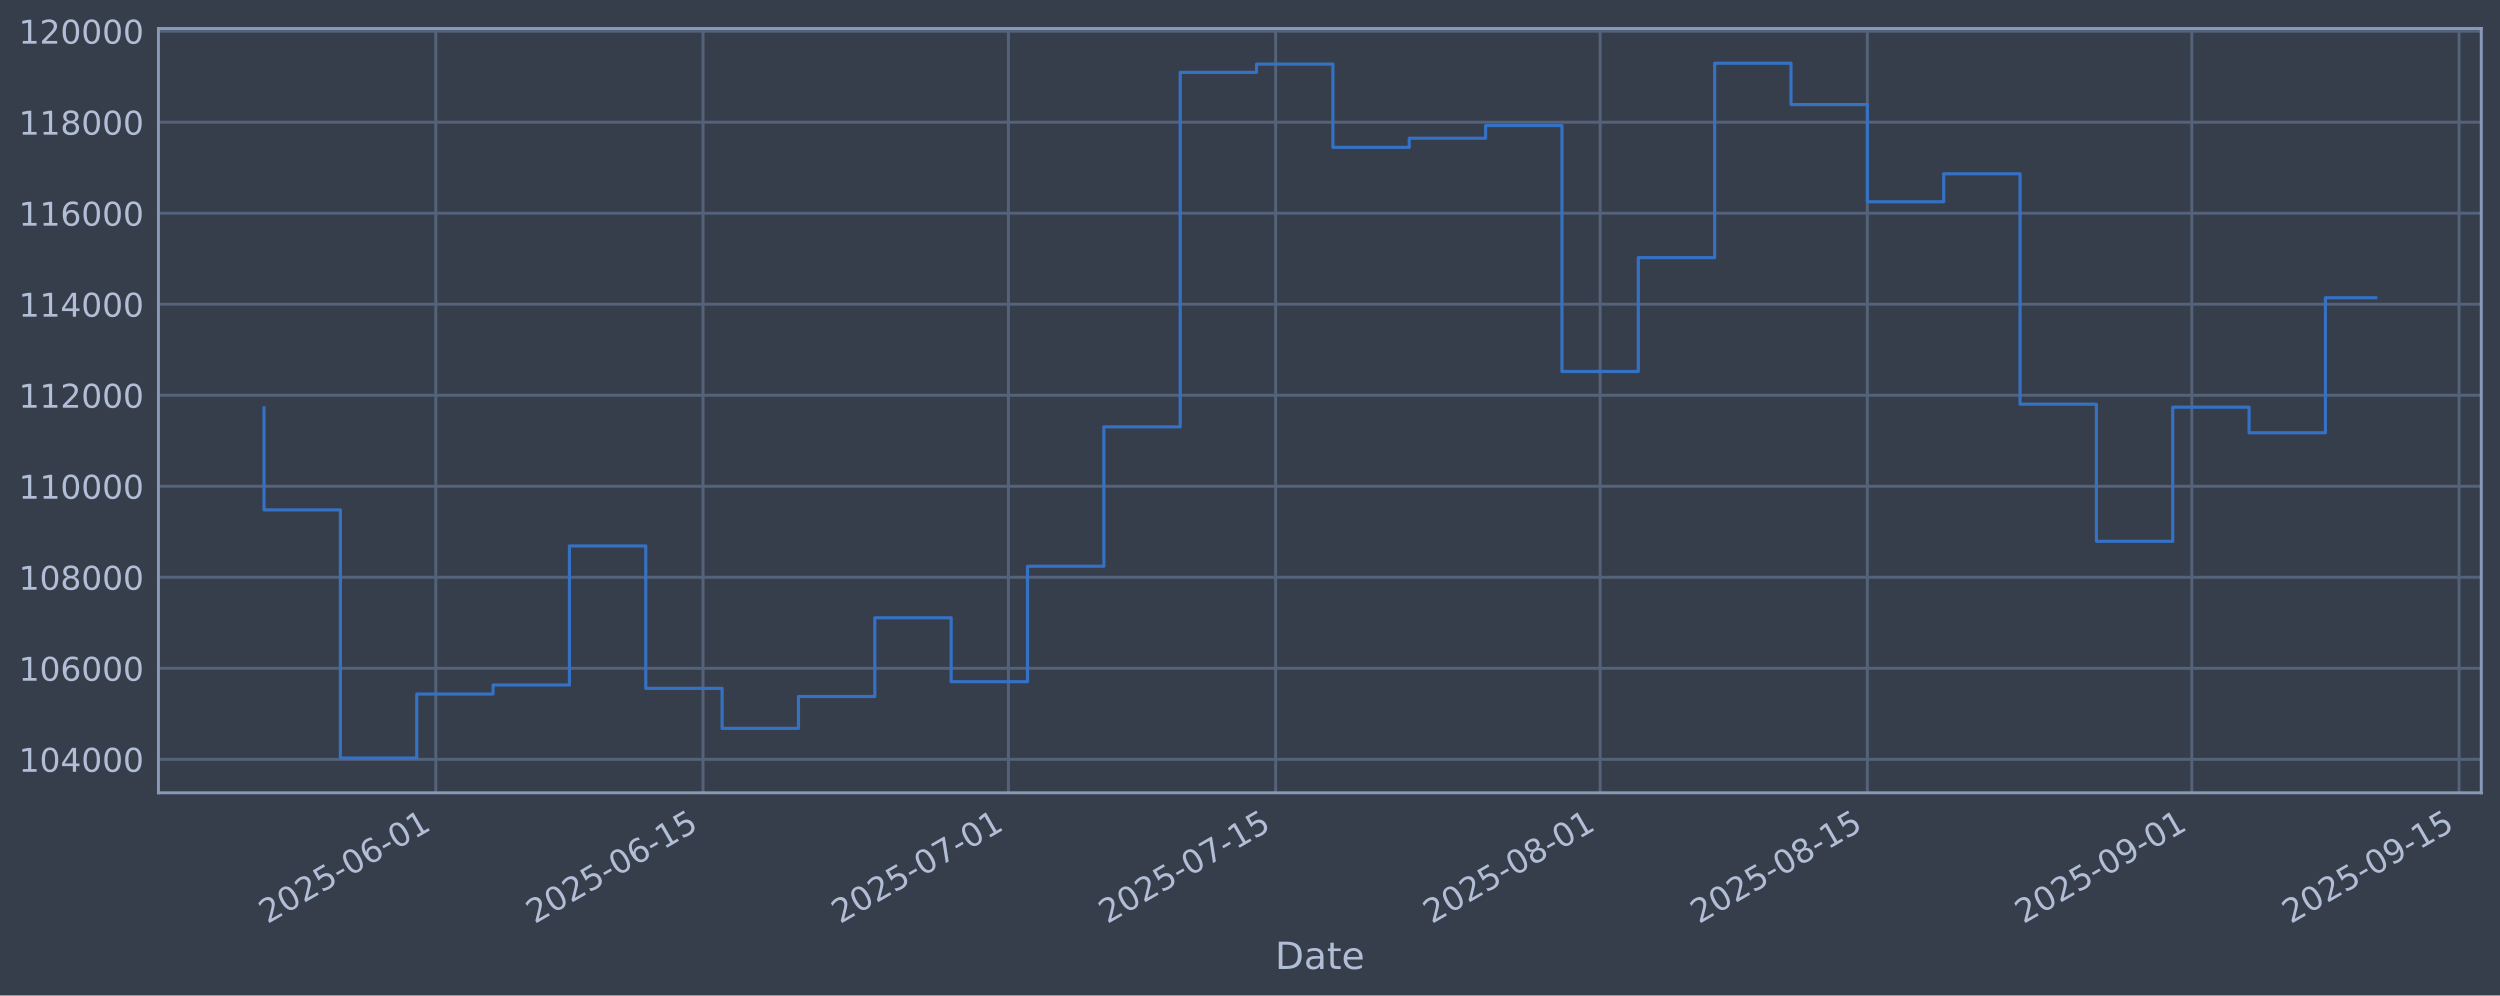
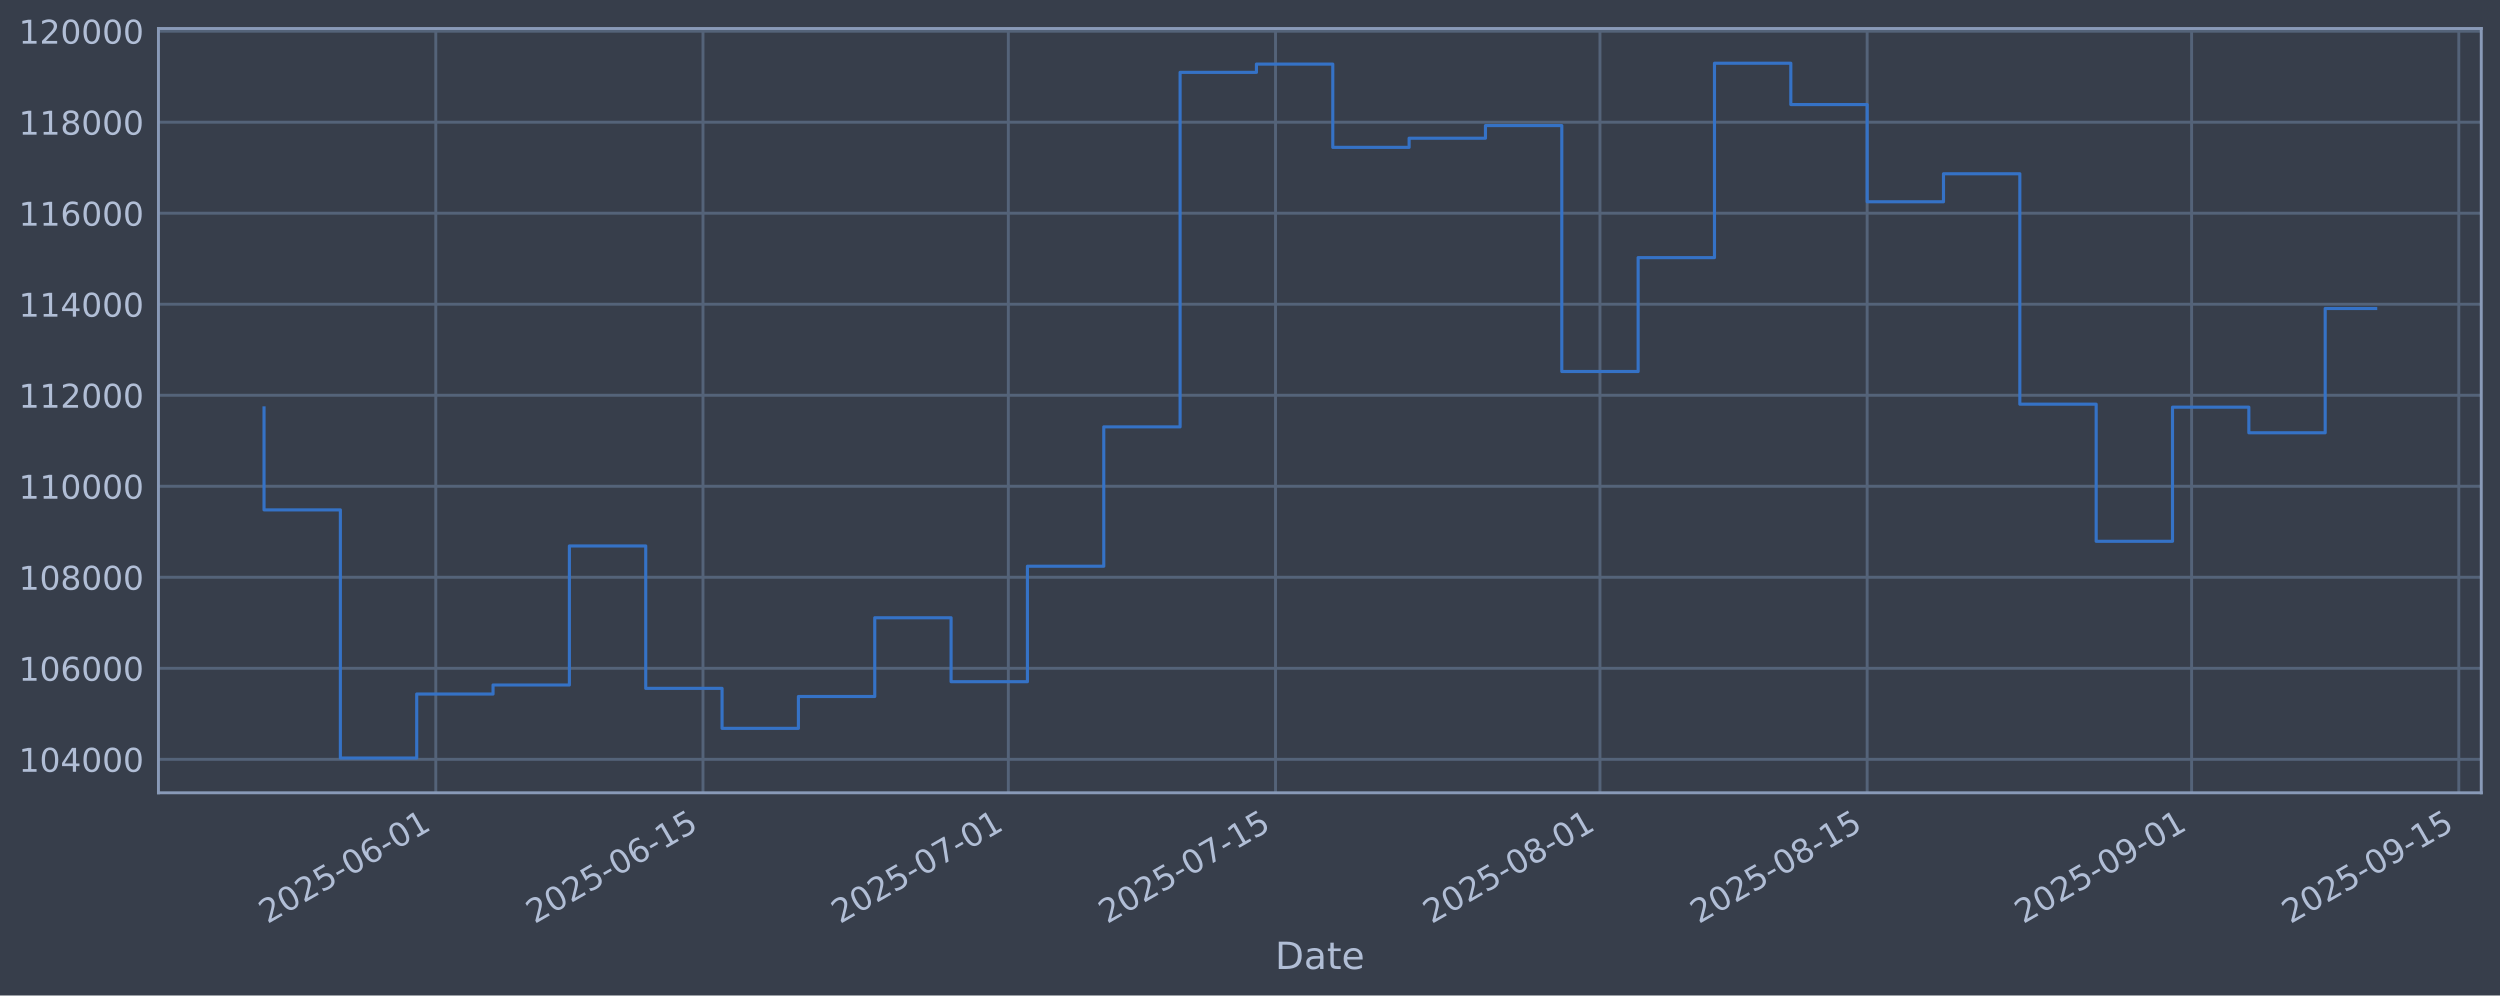
<svg xmlns="http://www.w3.org/2000/svg" xmlns:xlink="http://www.w3.org/1999/xlink" width="960.9pt" height="382.628pt" viewBox="0 0 960.9 382.628" version="1.1">
  <defs>
    <style type="text/css">*{stroke-linejoin: round; stroke-linecap: butt}</style>
  </defs>
  <g id="figure_1">
    <g id="patch_1">
      <path d="M 0 382.628  L 960.9 382.628  L 960.9 0  L 0 0  z " style="fill: #373e4b" />
    </g>
    <g id="axes_1">
      <g id="patch_2">
        <path d="M 60.901 304.718  L 953.701 304.718  L 953.701 10.958  L 60.901 10.958  z " style="fill: #373e4b" />
      </g>
      <g id="matplotlib.axis_1">
        <g id="xtick_1">
          <g id="line2d_1">
-             <path d="M 167.509 304.718  L 167.509 10.958  " clip-path="url(#paf5eb69798)" style="fill: none; stroke: #546379; stroke-width: 1.12; stroke-linecap: square" />
+             <path d="M 167.501 304.718  L 167.501 10.958  " clip-path="url(#p06489f2858)" style="fill: none; stroke: #546379; stroke-width: 1.12; stroke-linecap: square" />
          </g>
          <g id="line2d_2" />
          <g id="text_1">
-             <g style="fill: #b1bed6" transform="translate(102.7836 355.2226) rotate(-30) scale(0.126 -0.126)">
+             <g style="fill: #b1bed6" transform="translate(102.7758 355.2226) rotate(-30) scale(0.126 -0.126)">
              <defs>
                <path id="DejaVuSans-32" d="M 1228 531  L 3431 531  L 3431 0  L 469 0  L 469 531  Q 828 903 1448 1529  Q 2069 2156 2228 2338  Q 2531 2678 2651 2914  Q 2772 3150 2772 3378  Q 2772 3750 2511 3984  Q 2250 4219 1831 4219  Q 1534 4219 1204 4116  Q 875 4013 500 3803  L 500 4441  Q 881 4594 1212 4672  Q 1544 4750 1819 4750  Q 2544 4750 2975 4387  Q 3406 4025 3406 3419  Q 3406 3131 3298 2873  Q 3191 2616 2906 2266  Q 2828 2175 2409 1742  Q 1991 1309 1228 531  z " transform="scale(0.015625)" />
                <path id="DejaVuSans-30" d="M 2034 4250  Q 1547 4250 1301 3770  Q 1056 3291 1056 2328  Q 1056 1369 1301 889  Q 1547 409 2034 409  Q 2525 409 2770 889  Q 3016 1369 3016 2328  Q 3016 3291 2770 3770  Q 2525 4250 2034 4250  z M 2034 4750  Q 2819 4750 3233 4129  Q 3647 3509 3647 2328  Q 3647 1150 3233 529  Q 2819 -91 2034 -91  Q 1250 -91 836 529  Q 422 1150 422 2328  Q 422 3509 836 4129  Q 1250 4750 2034 4750  z " transform="scale(0.015625)" />
                <path id="DejaVuSans-35" d="M 691 4666  L 3169 4666  L 3169 4134  L 1269 4134  L 1269 2991  Q 1406 3038 1543 3061  Q 1681 3084 1819 3084  Q 2600 3084 3056 2656  Q 3513 2228 3513 1497  Q 3513 744 3044 326  Q 2575 -91 1722 -91  Q 1428 -91 1123 -41  Q 819 9 494 109  L 494 744  Q 775 591 1075 516  Q 1375 441 1709 441  Q 2250 441 2565 725  Q 2881 1009 2881 1497  Q 2881 1984 2565 2268  Q 2250 2553 1709 2553  Q 1456 2553 1204 2497  Q 953 2441 691 2322  L 691 4666  z " transform="scale(0.015625)" />
                <path id="DejaVuSans-2d" d="M 313 2009  L 1997 2009  L 1997 1497  L 313 1497  L 313 2009  z " transform="scale(0.015625)" />
                <path id="DejaVuSans-36" d="M 2113 2584  Q 1688 2584 1439 2293  Q 1191 2003 1191 1497  Q 1191 994 1439 701  Q 1688 409 2113 409  Q 2538 409 2786 701  Q 3034 994 3034 1497  Q 3034 2003 2786 2293  Q 2538 2584 2113 2584  z M 3366 4563  L 3366 3988  Q 3128 4100 2886 4159  Q 2644 4219 2406 4219  Q 1781 4219 1451 3797  Q 1122 3375 1075 2522  Q 1259 2794 1537 2939  Q 1816 3084 2150 3084  Q 2853 3084 3261 2657  Q 3669 2231 3669 1497  Q 3669 778 3244 343  Q 2819 -91 2113 -91  Q 1303 -91 875 529  Q 447 1150 447 2328  Q 447 3434 972 4092  Q 1497 4750 2381 4750  Q 2619 4750 2861 4703  Q 3103 4656 3366 4563  z " transform="scale(0.015625)" />
                <path id="DejaVuSans-31" d="M 794 531  L 1825 531  L 1825 4091  L 703 3866  L 703 4441  L 1819 4666  L 2450 4666  L 2450 531  L 3481 531  L 3481 0  L 794 0  L 794 531  z " transform="scale(0.015625)" />
              </defs>
              <use xlink:href="#DejaVuSans-32" />
              <use xlink:href="#DejaVuSans-30" transform="translate(63.62305 0)" />
              <use xlink:href="#DejaVuSans-32" transform="translate(127.2461 0)" />
              <use xlink:href="#DejaVuSans-35" transform="translate(190.8691 0)" />
              <use xlink:href="#DejaVuSans-2d" transform="translate(254.4922 0)" />
              <use xlink:href="#DejaVuSans-30" transform="translate(290.5762 0)" />
              <use xlink:href="#DejaVuSans-36" transform="translate(354.1992 0)" />
              <use xlink:href="#DejaVuSans-2d" transform="translate(417.8223 0)" />
              <use xlink:href="#DejaVuSans-30" transform="translate(453.9062 0)" />
              <use xlink:href="#DejaVuSans-31" transform="translate(517.5293 0)" />
            </g>
          </g>
        </g>
        <g id="xtick_2">
          <g id="line2d_3">
-             <path d="M 270.218 304.718  L 270.218 10.958  " clip-path="url(#paf5eb69798)" style="fill: none; stroke: #546379; stroke-width: 1.12; stroke-linecap: square" />
+             <path d="M 270.197 304.718  L 270.197 10.958  " clip-path="url(#p06489f2858)" style="fill: none; stroke: #546379; stroke-width: 1.12; stroke-linecap: square" />
          </g>
          <g id="line2d_4" />
          <g id="text_2">
-             <g style="fill: #b1bed6" transform="translate(205.4921 355.2226) rotate(-30) scale(0.126 -0.126)">
+             <g style="fill: #b1bed6" transform="translate(205.4719 355.2226) rotate(-30) scale(0.126 -0.126)">
              <use xlink:href="#DejaVuSans-32" />
              <use xlink:href="#DejaVuSans-30" transform="translate(63.62305 0)" />
              <use xlink:href="#DejaVuSans-32" transform="translate(127.2461 0)" />
              <use xlink:href="#DejaVuSans-35" transform="translate(190.8691 0)" />
              <use xlink:href="#DejaVuSans-2d" transform="translate(254.4922 0)" />
              <use xlink:href="#DejaVuSans-30" transform="translate(290.5762 0)" />
              <use xlink:href="#DejaVuSans-36" transform="translate(354.1992 0)" />
              <use xlink:href="#DejaVuSans-2d" transform="translate(417.8223 0)" />
              <use xlink:href="#DejaVuSans-31" transform="translate(453.9062 0)" />
              <use xlink:href="#DejaVuSans-35" transform="translate(517.5293 0)" />
            </g>
          </g>
        </g>
        <g id="xtick_3">
          <g id="line2d_5">
-             <path d="M 387.599 304.718  L 387.599 10.958  " clip-path="url(#paf5eb69798)" style="fill: none; stroke: #546379; stroke-width: 1.12; stroke-linecap: square" />
+             <path d="M 387.564 304.718  L 387.564 10.958  " clip-path="url(#p06489f2858)" style="fill: none; stroke: #546379; stroke-width: 1.12; stroke-linecap: square" />
          </g>
          <g id="line2d_6" />
          <g id="text_3">
-             <g style="fill: #b1bed6" transform="translate(322.8731 355.2226) rotate(-30) scale(0.126 -0.126)">
+             <g style="fill: #b1bed6" transform="translate(322.8389 355.2226) rotate(-30) scale(0.126 -0.126)">
              <defs>
                <path id="DejaVuSans-37" d="M 525 4666  L 3525 4666  L 3525 4397  L 1831 0  L 1172 0  L 2766 4134  L 525 4134  L 525 4666  z " transform="scale(0.015625)" />
              </defs>
              <use xlink:href="#DejaVuSans-32" />
              <use xlink:href="#DejaVuSans-30" transform="translate(63.62305 0)" />
              <use xlink:href="#DejaVuSans-32" transform="translate(127.2461 0)" />
              <use xlink:href="#DejaVuSans-35" transform="translate(190.8691 0)" />
              <use xlink:href="#DejaVuSans-2d" transform="translate(254.4922 0)" />
              <use xlink:href="#DejaVuSans-30" transform="translate(290.5762 0)" />
              <use xlink:href="#DejaVuSans-37" transform="translate(354.1992 0)" />
              <use xlink:href="#DejaVuSans-2d" transform="translate(417.8223 0)" />
              <use xlink:href="#DejaVuSans-30" transform="translate(453.9062 0)" />
              <use xlink:href="#DejaVuSans-31" transform="translate(517.5293 0)" />
            </g>
          </g>
        </g>
        <g id="xtick_4">
          <g id="line2d_7">
-             <path d="M 490.307 304.718  L 490.307 10.958  " clip-path="url(#paf5eb69798)" style="fill: none; stroke: #546379; stroke-width: 1.12; stroke-linecap: square" />
+             <path d="M 490.261 304.718  L 490.261 10.958  " clip-path="url(#p06489f2858)" style="fill: none; stroke: #546379; stroke-width: 1.12; stroke-linecap: square" />
          </g>
          <g id="line2d_8" />
          <g id="text_4">
-             <g style="fill: #b1bed6" transform="translate(425.5815 355.2226) rotate(-30) scale(0.126 -0.126)">
+             <g style="fill: #b1bed6" transform="translate(425.5351 355.2226) rotate(-30) scale(0.126 -0.126)">
              <use xlink:href="#DejaVuSans-32" />
              <use xlink:href="#DejaVuSans-30" transform="translate(63.62305 0)" />
              <use xlink:href="#DejaVuSans-32" transform="translate(127.2461 0)" />
              <use xlink:href="#DejaVuSans-35" transform="translate(190.8691 0)" />
              <use xlink:href="#DejaVuSans-2d" transform="translate(254.4922 0)" />
              <use xlink:href="#DejaVuSans-30" transform="translate(290.5762 0)" />
              <use xlink:href="#DejaVuSans-37" transform="translate(354.1992 0)" />
              <use xlink:href="#DejaVuSans-2d" transform="translate(417.8223 0)" />
              <use xlink:href="#DejaVuSans-31" transform="translate(453.9062 0)" />
              <use xlink:href="#DejaVuSans-35" transform="translate(517.5293 0)" />
            </g>
          </g>
        </g>
        <g id="xtick_5">
          <g id="line2d_9">
-             <path d="M 615.024 304.718  L 615.024 10.958  " clip-path="url(#paf5eb69798)" style="fill: none; stroke: #546379; stroke-width: 1.12; stroke-linecap: square" />
+             <path d="M 614.963 304.718  L 614.963 10.958  " clip-path="url(#p06489f2858)" style="fill: none; stroke: #546379; stroke-width: 1.12; stroke-linecap: square" />
          </g>
          <g id="line2d_10" />
          <g id="text_5">
-             <g style="fill: #b1bed6" transform="translate(550.2989 355.2226) rotate(-30) scale(0.126 -0.126)">
+             <g style="fill: #b1bed6" transform="translate(550.2375 355.2226) rotate(-30) scale(0.126 -0.126)">
              <defs>
                <path id="DejaVuSans-38" d="M 2034 2216  Q 1584 2216 1326 1975  Q 1069 1734 1069 1313  Q 1069 891 1326 650  Q 1584 409 2034 409  Q 2484 409 2743 651  Q 3003 894 3003 1313  Q 3003 1734 2745 1975  Q 2488 2216 2034 2216  z M 1403 2484  Q 997 2584 770 2862  Q 544 3141 544 3541  Q 544 4100 942 4425  Q 1341 4750 2034 4750  Q 2731 4750 3128 4425  Q 3525 4100 3525 3541  Q 3525 3141 3298 2862  Q 3072 2584 2669 2484  Q 3125 2378 3379 2068  Q 3634 1759 3634 1313  Q 3634 634 3220 271  Q 2806 -91 2034 -91  Q 1263 -91 848 271  Q 434 634 434 1313  Q 434 1759 690 2068  Q 947 2378 1403 2484  z M 1172 3481  Q 1172 3119 1398 2916  Q 1625 2713 2034 2713  Q 2441 2713 2670 2916  Q 2900 3119 2900 3481  Q 2900 3844 2670 4047  Q 2441 4250 2034 4250  Q 1625 4250 1398 4047  Q 1172 3844 1172 3481  z " transform="scale(0.015625)" />
              </defs>
              <use xlink:href="#DejaVuSans-32" />
              <use xlink:href="#DejaVuSans-30" transform="translate(63.62305 0)" />
              <use xlink:href="#DejaVuSans-32" transform="translate(127.2461 0)" />
              <use xlink:href="#DejaVuSans-35" transform="translate(190.8691 0)" />
              <use xlink:href="#DejaVuSans-2d" transform="translate(254.4922 0)" />
              <use xlink:href="#DejaVuSans-30" transform="translate(290.5762 0)" />
              <use xlink:href="#DejaVuSans-38" transform="translate(354.1992 0)" />
              <use xlink:href="#DejaVuSans-2d" transform="translate(417.8223 0)" />
              <use xlink:href="#DejaVuSans-30" transform="translate(453.9062 0)" />
              <use xlink:href="#DejaVuSans-31" transform="translate(517.5293 0)" />
            </g>
          </g>
        </g>
        <g id="xtick_6">
          <g id="line2d_11">
-             <path d="M 717.733 304.718  L 717.733 10.958  " clip-path="url(#paf5eb69798)" style="fill: none; stroke: #546379; stroke-width: 1.12; stroke-linecap: square" />
+             <path d="M 717.659 304.718  L 717.659 10.958  " clip-path="url(#p06489f2858)" style="fill: none; stroke: #546379; stroke-width: 1.12; stroke-linecap: square" />
          </g>
          <g id="line2d_12" />
          <g id="text_6">
-             <g style="fill: #b1bed6" transform="translate(653.0073 355.2226) rotate(-30) scale(0.126 -0.126)">
+             <g style="fill: #b1bed6" transform="translate(652.9337 355.2226) rotate(-30) scale(0.126 -0.126)">
              <use xlink:href="#DejaVuSans-32" />
              <use xlink:href="#DejaVuSans-30" transform="translate(63.62305 0)" />
              <use xlink:href="#DejaVuSans-32" transform="translate(127.2461 0)" />
              <use xlink:href="#DejaVuSans-35" transform="translate(190.8691 0)" />
              <use xlink:href="#DejaVuSans-2d" transform="translate(254.4922 0)" />
              <use xlink:href="#DejaVuSans-30" transform="translate(290.5762 0)" />
              <use xlink:href="#DejaVuSans-38" transform="translate(354.1992 0)" />
              <use xlink:href="#DejaVuSans-2d" transform="translate(417.8223 0)" />
              <use xlink:href="#DejaVuSans-31" transform="translate(453.9062 0)" />
              <use xlink:href="#DejaVuSans-35" transform="translate(517.5293 0)" />
            </g>
          </g>
        </g>
        <g id="xtick_7">
          <g id="line2d_13">
-             <path d="M 842.45 304.718  L 842.45 10.958  " clip-path="url(#paf5eb69798)" style="fill: none; stroke: #546379; stroke-width: 1.12; stroke-linecap: square" />
+             <path d="M 842.362 304.718  L 842.362 10.958  " clip-path="url(#p06489f2858)" style="fill: none; stroke: #546379; stroke-width: 1.12; stroke-linecap: square" />
          </g>
          <g id="line2d_14" />
          <g id="text_7">
-             <g style="fill: #b1bed6" transform="translate(777.7246 355.2226) rotate(-30) scale(0.126 -0.126)">
+             <g style="fill: #b1bed6" transform="translate(777.6361 355.2226) rotate(-30) scale(0.126 -0.126)">
              <defs>
                <path id="DejaVuSans-39" d="M 703 97  L 703 672  Q 941 559 1184 500  Q 1428 441 1663 441  Q 2288 441 2617 861  Q 2947 1281 2994 2138  Q 2813 1869 2534 1725  Q 2256 1581 1919 1581  Q 1219 1581 811 2004  Q 403 2428 403 3163  Q 403 3881 828 4315  Q 1253 4750 1959 4750  Q 2769 4750 3195 4129  Q 3622 3509 3622 2328  Q 3622 1225 3098 567  Q 2575 -91 1691 -91  Q 1453 -91 1209 -44  Q 966 3 703 97  z M 1959 2075  Q 2384 2075 2632 2365  Q 2881 2656 2881 3163  Q 2881 3666 2632 3958  Q 2384 4250 1959 4250  Q 1534 4250 1286 3958  Q 1038 3666 1038 3163  Q 1038 2656 1286 2365  Q 1534 2075 1959 2075  z " transform="scale(0.015625)" />
              </defs>
              <use xlink:href="#DejaVuSans-32" />
              <use xlink:href="#DejaVuSans-30" transform="translate(63.62305 0)" />
              <use xlink:href="#DejaVuSans-32" transform="translate(127.2461 0)" />
              <use xlink:href="#DejaVuSans-35" transform="translate(190.8691 0)" />
              <use xlink:href="#DejaVuSans-2d" transform="translate(254.4922 0)" />
              <use xlink:href="#DejaVuSans-30" transform="translate(290.5762 0)" />
              <use xlink:href="#DejaVuSans-39" transform="translate(354.1992 0)" />
              <use xlink:href="#DejaVuSans-2d" transform="translate(417.8223 0)" />
              <use xlink:href="#DejaVuSans-30" transform="translate(453.9062 0)" />
              <use xlink:href="#DejaVuSans-31" transform="translate(517.5293 0)" />
            </g>
          </g>
        </g>
        <g id="xtick_8">
          <g id="line2d_15">
-             <path d="M 945.159 304.718  L 945.159 10.958  " clip-path="url(#paf5eb69798)" style="fill: none; stroke: #546379; stroke-width: 1.12; stroke-linecap: square" />
+             <path d="M 945.058 304.718  L 945.058 10.958  " clip-path="url(#p06489f2858)" style="fill: none; stroke: #546379; stroke-width: 1.12; stroke-linecap: square" />
          </g>
          <g id="line2d_16" />
          <g id="text_8">
-             <g style="fill: #b1bed6" transform="translate(880.433 355.2226) rotate(-30) scale(0.126 -0.126)">
+             <g style="fill: #b1bed6" transform="translate(880.3322 355.2226) rotate(-30) scale(0.126 -0.126)">
              <use xlink:href="#DejaVuSans-32" />
              <use xlink:href="#DejaVuSans-30" transform="translate(63.62305 0)" />
              <use xlink:href="#DejaVuSans-32" transform="translate(127.2461 0)" />
              <use xlink:href="#DejaVuSans-35" transform="translate(190.8691 0)" />
              <use xlink:href="#DejaVuSans-2d" transform="translate(254.4922 0)" />
              <use xlink:href="#DejaVuSans-30" transform="translate(290.5762 0)" />
              <use xlink:href="#DejaVuSans-39" transform="translate(354.1992 0)" />
              <use xlink:href="#DejaVuSans-2d" transform="translate(417.8223 0)" />
              <use xlink:href="#DejaVuSans-31" transform="translate(453.9062 0)" />
              <use xlink:href="#DejaVuSans-35" transform="translate(517.5293 0)" />
            </g>
          </g>
        </g>
        <g id="text_9">
          <g style="fill: #b1bed6" transform="translate(490.0914 372.4337) scale(0.144 -0.144)">
            <defs>
              <path id="DejaVuSans-44" d="M 1259 4147  L 1259 519  L 2022 519  Q 2988 519 3436 956  Q 3884 1394 3884 2338  Q 3884 3275 3436 3711  Q 2988 4147 2022 4147  L 1259 4147  z M 628 4666  L 1925 4666  Q 3281 4666 3915 4102  Q 4550 3538 4550 2338  Q 4550 1131 3912 565  Q 3275 0 1925 0  L 628 0  L 628 4666  z " transform="scale(0.015625)" />
              <path id="DejaVuSans-61" d="M 2194 1759  Q 1497 1759 1228 1600  Q 959 1441 959 1056  Q 959 750 1161 570  Q 1363 391 1709 391  Q 2188 391 2477 730  Q 2766 1069 2766 1631  L 2766 1759  L 2194 1759  z M 3341 1997  L 3341 0  L 2766 0  L 2766 531  Q 2569 213 2275 61  Q 1981 -91 1556 -91  Q 1019 -91 701 211  Q 384 513 384 1019  Q 384 1609 779 1909  Q 1175 2209 1959 2209  L 2766 2209  L 2766 2266  Q 2766 2663 2505 2880  Q 2244 3097 1772 3097  Q 1472 3097 1187 3025  Q 903 2953 641 2809  L 641 3341  Q 956 3463 1253 3523  Q 1550 3584 1831 3584  Q 2591 3584 2966 3190  Q 3341 2797 3341 1997  z " transform="scale(0.015625)" />
              <path id="DejaVuSans-74" d="M 1172 4494  L 1172 3500  L 2356 3500  L 2356 3053  L 1172 3053  L 1172 1153  Q 1172 725 1289 603  Q 1406 481 1766 481  L 2356 481  L 2356 0  L 1766 0  Q 1100 0 847 248  Q 594 497 594 1153  L 594 3053  L 172 3053  L 172 3500  L 594 3500  L 594 4494  L 1172 4494  z " transform="scale(0.015625)" />
              <path id="DejaVuSans-65" d="M 3597 1894  L 3597 1613  L 953 1613  Q 991 1019 1311 708  Q 1631 397 2203 397  Q 2534 397 2845 478  Q 3156 559 3463 722  L 3463 178  Q 3153 47 2828 -22  Q 2503 -91 2169 -91  Q 1331 -91 842 396  Q 353 884 353 1716  Q 353 2575 817 3079  Q 1281 3584 2069 3584  Q 2775 3584 3186 3129  Q 3597 2675 3597 1894  z M 3022 2063  Q 3016 2534 2758 2815  Q 2500 3097 2075 3097  Q 1594 3097 1305 2825  Q 1016 2553 972 2059  L 3022 2063  z " transform="scale(0.015625)" />
            </defs>
            <use xlink:href="#DejaVuSans-44" />
            <use xlink:href="#DejaVuSans-61" transform="translate(77.00195 0)" />
            <use xlink:href="#DejaVuSans-74" transform="translate(138.2812 0)" />
            <use xlink:href="#DejaVuSans-65" transform="translate(177.4902 0)" />
          </g>
        </g>
      </g>
      <g id="matplotlib.axis_2">
        <g id="ytick_1">
          <g id="line2d_17">
-             <path d="M 60.901 291.85  L 953.701 291.85  " clip-path="url(#paf5eb69798)" style="fill: none; stroke: #546379; stroke-width: 1.12; stroke-linecap: square" />
+             <path d="M 60.901 291.85  L 953.701 291.85  " clip-path="url(#p06489f2858)" style="fill: none; stroke: #546379; stroke-width: 1.12; stroke-linecap: square" />
          </g>
          <g id="line2d_18" />
          <g id="text_10">
            <g style="fill: #b1bed6" transform="translate(7.2 296.6367) scale(0.126 -0.126)">
              <defs>
                <path id="DejaVuSans-34" d="M 2419 4116  L 825 1625  L 2419 1625  L 2419 4116  z M 2253 4666  L 3047 4666  L 3047 1625  L 3713 1625  L 3713 1100  L 3047 1100  L 3047 0  L 2419 0  L 2419 1100  L 313 1100  L 313 1709  L 2253 4666  z " transform="scale(0.015625)" />
              </defs>
              <use xlink:href="#DejaVuSans-31" />
              <use xlink:href="#DejaVuSans-30" transform="translate(63.62305 0)" />
              <use xlink:href="#DejaVuSans-34" transform="translate(127.2461 0)" />
              <use xlink:href="#DejaVuSans-30" transform="translate(190.8691 0)" />
              <use xlink:href="#DejaVuSans-30" transform="translate(254.4922 0)" />
              <use xlink:href="#DejaVuSans-30" transform="translate(318.1152 0)" />
            </g>
          </g>
        </g>
        <g id="ytick_2">
          <g id="line2d_19">
-             <path d="M 60.901 256.867  L 953.701 256.867  " clip-path="url(#paf5eb69798)" style="fill: none; stroke: #546379; stroke-width: 1.12; stroke-linecap: square" />
+             <path d="M 60.901 256.867  L 953.701 256.867  " clip-path="url(#p06489f2858)" style="fill: none; stroke: #546379; stroke-width: 1.12; stroke-linecap: square" />
          </g>
          <g id="line2d_20" />
          <g id="text_11">
            <g style="fill: #b1bed6" transform="translate(7.2 261.6538) scale(0.126 -0.126)">
              <use xlink:href="#DejaVuSans-31" />
              <use xlink:href="#DejaVuSans-30" transform="translate(63.62305 0)" />
              <use xlink:href="#DejaVuSans-36" transform="translate(127.2461 0)" />
              <use xlink:href="#DejaVuSans-30" transform="translate(190.8691 0)" />
              <use xlink:href="#DejaVuSans-30" transform="translate(254.4922 0)" />
              <use xlink:href="#DejaVuSans-30" transform="translate(318.1152 0)" />
            </g>
          </g>
        </g>
        <g id="ytick_3">
          <g id="line2d_21">
-             <path d="M 60.901 221.884  L 953.701 221.884  " clip-path="url(#paf5eb69798)" style="fill: none; stroke: #546379; stroke-width: 1.12; stroke-linecap: square" />
+             <path d="M 60.901 221.884  L 953.701 221.884  " clip-path="url(#p06489f2858)" style="fill: none; stroke: #546379; stroke-width: 1.12; stroke-linecap: square" />
          </g>
          <g id="line2d_22" />
          <g id="text_12">
            <g style="fill: #b1bed6" transform="translate(7.2 226.671) scale(0.126 -0.126)">
              <use xlink:href="#DejaVuSans-31" />
              <use xlink:href="#DejaVuSans-30" transform="translate(63.62305 0)" />
              <use xlink:href="#DejaVuSans-38" transform="translate(127.2461 0)" />
              <use xlink:href="#DejaVuSans-30" transform="translate(190.8691 0)" />
              <use xlink:href="#DejaVuSans-30" transform="translate(254.4922 0)" />
              <use xlink:href="#DejaVuSans-30" transform="translate(318.1152 0)" />
            </g>
          </g>
        </g>
        <g id="ytick_4">
          <g id="line2d_23">
-             <path d="M 60.901 186.901  L 953.701 186.901  " clip-path="url(#paf5eb69798)" style="fill: none; stroke: #546379; stroke-width: 1.12; stroke-linecap: square" />
+             <path d="M 60.901 186.901  L 953.701 186.901  " clip-path="url(#p06489f2858)" style="fill: none; stroke: #546379; stroke-width: 1.12; stroke-linecap: square" />
          </g>
          <g id="line2d_24" />
          <g id="text_13">
            <g style="fill: #b1bed6" transform="translate(7.2 191.6882) scale(0.126 -0.126)">
              <use xlink:href="#DejaVuSans-31" />
              <use xlink:href="#DejaVuSans-31" transform="translate(63.62305 0)" />
              <use xlink:href="#DejaVuSans-30" transform="translate(127.2461 0)" />
              <use xlink:href="#DejaVuSans-30" transform="translate(190.8691 0)" />
              <use xlink:href="#DejaVuSans-30" transform="translate(254.4922 0)" />
              <use xlink:href="#DejaVuSans-30" transform="translate(318.1152 0)" />
            </g>
          </g>
        </g>
        <g id="ytick_5">
          <g id="line2d_25">
-             <path d="M 60.901 151.918  L 953.701 151.918  " clip-path="url(#paf5eb69798)" style="fill: none; stroke: #546379; stroke-width: 1.12; stroke-linecap: square" />
+             <path d="M 60.901 151.918  L 953.701 151.918  " clip-path="url(#p06489f2858)" style="fill: none; stroke: #546379; stroke-width: 1.12; stroke-linecap: square" />
          </g>
          <g id="line2d_26" />
          <g id="text_14">
            <g style="fill: #b1bed6" transform="translate(7.2 156.7053) scale(0.126 -0.126)">
              <use xlink:href="#DejaVuSans-31" />
              <use xlink:href="#DejaVuSans-31" transform="translate(63.62305 0)" />
              <use xlink:href="#DejaVuSans-32" transform="translate(127.2461 0)" />
              <use xlink:href="#DejaVuSans-30" transform="translate(190.8691 0)" />
              <use xlink:href="#DejaVuSans-30" transform="translate(254.4922 0)" />
              <use xlink:href="#DejaVuSans-30" transform="translate(318.1152 0)" />
            </g>
          </g>
        </g>
        <g id="ytick_6">
          <g id="line2d_27">
-             <path d="M 60.901 116.936  L 953.701 116.936  " clip-path="url(#paf5eb69798)" style="fill: none; stroke: #546379; stroke-width: 1.12; stroke-linecap: square" />
+             <path d="M 60.901 116.936  L 953.701 116.936  " clip-path="url(#p06489f2858)" style="fill: none; stroke: #546379; stroke-width: 1.12; stroke-linecap: square" />
          </g>
          <g id="line2d_28" />
          <g id="text_15">
            <g style="fill: #b1bed6" transform="translate(7.2 121.7225) scale(0.126 -0.126)">
              <use xlink:href="#DejaVuSans-31" />
              <use xlink:href="#DejaVuSans-31" transform="translate(63.62305 0)" />
              <use xlink:href="#DejaVuSans-34" transform="translate(127.2461 0)" />
              <use xlink:href="#DejaVuSans-30" transform="translate(190.8691 0)" />
              <use xlink:href="#DejaVuSans-30" transform="translate(254.4922 0)" />
              <use xlink:href="#DejaVuSans-30" transform="translate(318.1152 0)" />
            </g>
          </g>
        </g>
        <g id="ytick_7">
          <g id="line2d_29">
-             <path d="M 60.901 81.953  L 953.701 81.953  " clip-path="url(#paf5eb69798)" style="fill: none; stroke: #546379; stroke-width: 1.12; stroke-linecap: square" />
+             <path d="M 60.901 81.953  L 953.701 81.953  " clip-path="url(#p06489f2858)" style="fill: none; stroke: #546379; stroke-width: 1.12; stroke-linecap: square" />
          </g>
          <g id="line2d_30" />
          <g id="text_16">
            <g style="fill: #b1bed6" transform="translate(7.2 86.73969) scale(0.126 -0.126)">
              <use xlink:href="#DejaVuSans-31" />
              <use xlink:href="#DejaVuSans-31" transform="translate(63.62305 0)" />
              <use xlink:href="#DejaVuSans-36" transform="translate(127.2461 0)" />
              <use xlink:href="#DejaVuSans-30" transform="translate(190.8691 0)" />
              <use xlink:href="#DejaVuSans-30" transform="translate(254.4922 0)" />
              <use xlink:href="#DejaVuSans-30" transform="translate(318.1152 0)" />
            </g>
          </g>
        </g>
        <g id="ytick_8">
          <g id="line2d_31">
-             <path d="M 60.901 46.97  L 953.701 46.97  " clip-path="url(#paf5eb69798)" style="fill: none; stroke: #546379; stroke-width: 1.12; stroke-linecap: square" />
+             <path d="M 60.901 46.97  L 953.701 46.97  " clip-path="url(#p06489f2858)" style="fill: none; stroke: #546379; stroke-width: 1.12; stroke-linecap: square" />
          </g>
          <g id="line2d_32" />
          <g id="text_17">
            <g style="fill: #b1bed6" transform="translate(7.2 51.75686) scale(0.126 -0.126)">
              <use xlink:href="#DejaVuSans-31" />
              <use xlink:href="#DejaVuSans-31" transform="translate(63.62305 0)" />
              <use xlink:href="#DejaVuSans-38" transform="translate(127.2461 0)" />
              <use xlink:href="#DejaVuSans-30" transform="translate(190.8691 0)" />
              <use xlink:href="#DejaVuSans-30" transform="translate(254.4922 0)" />
              <use xlink:href="#DejaVuSans-30" transform="translate(318.1152 0)" />
            </g>
          </g>
        </g>
        <g id="ytick_9">
          <g id="line2d_33">
-             <path d="M 60.901 11.987  L 953.701 11.987  " clip-path="url(#paf5eb69798)" style="fill: none; stroke: #546379; stroke-width: 1.12; stroke-linecap: square" />
+             <path d="M 60.901 11.987  L 953.701 11.987  " clip-path="url(#p06489f2858)" style="fill: none; stroke: #546379; stroke-width: 1.12; stroke-linecap: square" />
          </g>
          <g id="line2d_34" />
          <g id="text_18">
            <g style="fill: #b1bed6" transform="translate(7.2 16.77403) scale(0.126 -0.126)">
              <use xlink:href="#DejaVuSans-31" />
              <use xlink:href="#DejaVuSans-32" transform="translate(63.62305 0)" />
              <use xlink:href="#DejaVuSans-30" transform="translate(127.2461 0)" />
              <use xlink:href="#DejaVuSans-30" transform="translate(190.8691 0)" />
              <use xlink:href="#DejaVuSans-30" transform="translate(254.4922 0)" />
              <use xlink:href="#DejaVuSans-30" transform="translate(318.1152 0)" />
            </g>
          </g>
        </g>
      </g>
      <g id="line2d_35">
-         <path d="M 101.482 156.778  L 101.482 195.974  L 130.828 195.974  L 130.828 291.366  L 160.173 291.366  L 160.173 266.759  L 189.518 266.759  L 189.518 263.286  L 218.863 263.286  L 218.863 209.841  L 248.209 209.841  L 248.209 264.586  L 277.554 264.586  L 277.554 279.95  L 306.899 279.95  L 306.899 267.706  L 336.244 267.706  L 336.244 237.446  L 365.59 237.446  L 365.59 262.012  L 394.935 262.012  L 394.935 217.631  L 424.28 217.631  L 424.28 164.07  L 453.625 164.07  L 453.625 27.81  L 482.971 27.81  L 482.971 24.636  L 512.316 24.636  L 512.316 56.646  L 541.661 56.646  L 541.661 53.121  L 571.006 53.121  L 571.006 48.272  L 600.352 48.272  L 600.352 142.793  L 629.697 142.793  L 629.697 99.016  L 659.042 99.016  L 659.042 24.311  L 688.388 24.311  L 688.388 40.185  L 717.733 40.185  L 717.733 77.56  L 747.078 77.56  L 747.078 66.788  L 776.423 66.788  L 776.423 155.356  L 805.769 155.356  L 805.769 208.052  L 835.114 208.052  L 835.114 156.509  L 864.459 156.509  L 864.459 166.341  L 893.804 166.341  L 893.804 114.441  L 913.119 114.441  " clip-path="url(#paf5eb69798)" style="fill: none; stroke: #3572c6; stroke-width: 1.2; stroke-linecap: square" />
+         <path d="M 101.482 156.778  L 101.482 195.974  L 130.824 195.974  L 130.824 291.366  L 160.166 291.366  L 160.166 266.759  L 189.508 266.759  L 189.508 263.286  L 218.849 263.286  L 218.849 209.841  L 248.191 209.841  L 248.191 264.586  L 277.533 264.586  L 277.533 279.95  L 306.875 279.95  L 306.875 267.706  L 336.216 267.706  L 336.216 237.446  L 365.558 237.446  L 365.558 262.012  L 394.9 262.012  L 394.9 217.631  L 424.242 217.631  L 424.242 164.07  L 453.583 164.07  L 453.583 27.81  L 482.925 27.81  L 482.925 24.636  L 512.267 24.636  L 512.267 56.646  L 541.609 56.646  L 541.609 53.121  L 570.95 53.121  L 570.95 48.272  L 600.292 48.272  L 600.292 142.793  L 629.634 142.793  L 629.634 99.016  L 658.976 99.016  L 658.976 24.311  L 688.317 24.311  L 688.317 40.185  L 717.659 40.185  L 717.659 77.56  L 747.001 77.56  L 747.001 66.788  L 776.343 66.788  L 776.343 155.356  L 805.684 155.356  L 805.684 208.052  L 835.026 208.052  L 835.026 156.509  L 864.368 156.509  L 864.368 166.341  L 893.71 166.341  L 893.71 118.571  L 913.119 118.571  " clip-path="url(#p06489f2858)" style="fill: none; stroke: #3572c6; stroke-width: 1.2; stroke-linecap: square" />
      </g>
      <g id="patch_3">
        <path d="M 60.901 304.718  L 60.901 10.958  " style="fill: none; stroke: #899ab8; stroke-width: 1.12; stroke-linejoin: miter; stroke-linecap: square" />
      </g>
      <g id="patch_4">
        <path d="M 953.701 304.718  L 953.701 10.958  " style="fill: none; stroke: #899ab8; stroke-width: 1.12; stroke-linejoin: miter; stroke-linecap: square" />
      </g>
      <g id="patch_5">
        <path d="M 60.901 304.718  L 953.701 304.718  " style="fill: none; stroke: #899ab8; stroke-width: 1.12; stroke-linejoin: miter; stroke-linecap: square" />
      </g>
      <g id="patch_6">
        <path d="M 60.901 10.958  L 953.701 10.958  " style="fill: none; stroke: #899ab8; stroke-width: 1.12; stroke-linejoin: miter; stroke-linecap: square" />
      </g>
    </g>
  </g>
  <defs>
-     <clipPath id="paf5eb69798">
+     <clipPath id="p06489f2858">
      <rect x="60.901" y="10.958" width="892.8" height="293.76" />
    </clipPath>
  </defs>
</svg>
